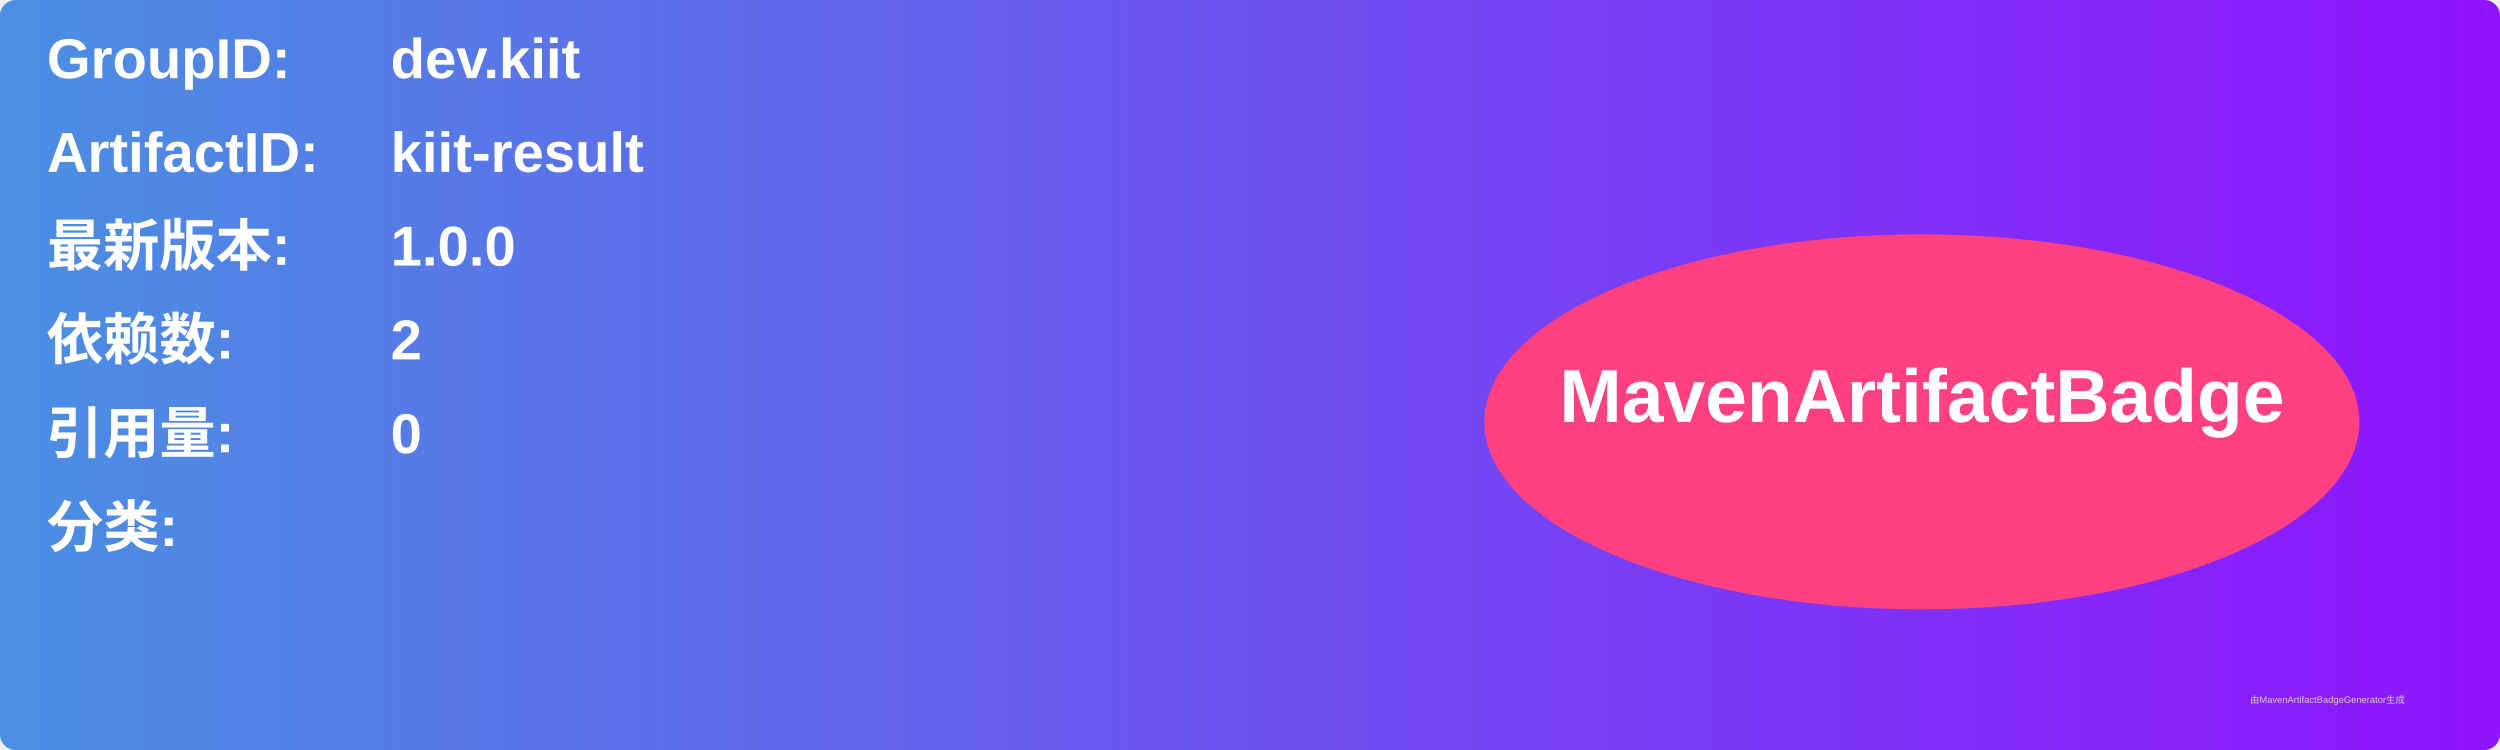
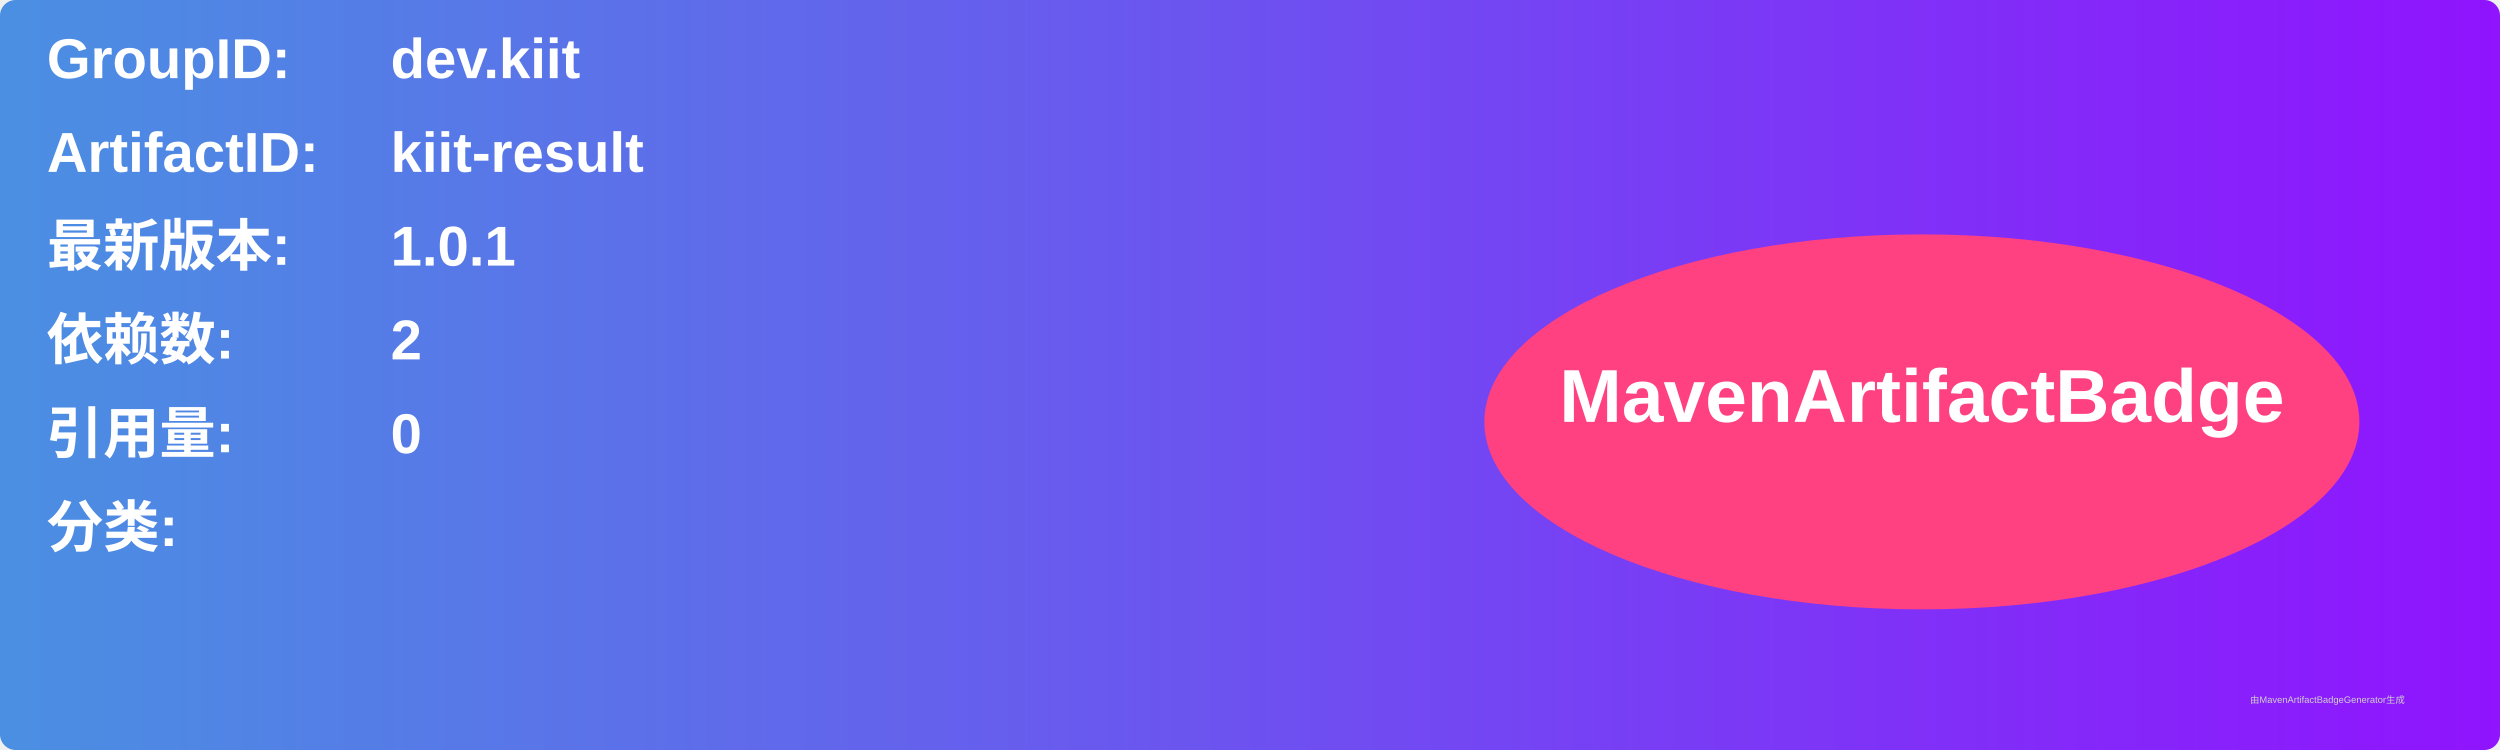
<svg xmlns="http://www.w3.org/2000/svg" width="800" height="240" viewBox="0 0 800 240">
  <linearGradient id="grad" x1="0%" y1="0%" x2="100%" y2="0%">
    <stop offset="0%" stop-color="#4a90e2" />
    <stop offset="100%" stop-color="#9013fe" />
  </linearGradient>
  <rect width="100%" height="100%" rx="5" ry="5" fill="url(#grad)" />
  <g transform="translate(15, 15)">
    <text x="0" y="10" font-family="Arial" font-size="18" fill="white" font-weight="bold" width="260">GroupID:</text>
    <text x="110" y="10" font-family="Arial" font-size="18" fill="white" font-weight="bold" width="460">dev.kiit</text>
    <text x="0" y="40" font-family="Arial" font-size="18" fill="white" font-weight="bold" width="260">ArtifactID:</text>
    <text x="110" y="40" font-family="Arial" font-size="18" fill="white" font-weight="bold" width="460">kiit-result</text>
    <text x="0" y="70" font-family="Arial" font-size="18" fill="white" font-weight="bold">最新版本:</text>
    <text x="110" y="70" font-family="Arial" font-size="18" fill="white" font-weight="bold">
-       <tspan font-weight="bold">1.0.0</tspan>
+       <tspan font-weight="bold">1.0.1</tspan>
    </text>
    <text x="0" y="100" font-family="Arial" font-size="18" fill="white" font-weight="bold">依赖数: </text>
    <text x="110" y="100" font-family="Arial" font-size="18" fill="white">
      <tspan font-weight="bold">2</tspan>
    </text>
    <text x="0" y="130" font-family="Arial" font-size="18" fill="white" font-weight="bold">引用量: </text>
    <text x="110" y="130" font-family="Arial" font-size="18" fill="white">
      <tspan font-weight="bold">0</tspan>
    </text>
    <text x="0" y="160" font-family="Arial" font-size="18" fill="white" font-weight="bold">分类:</text>
    <text x="10" y="190" font-family="Arial" font-size="10" fill="white">
      <tspan font-weight="bold" />
    </text>
    <ellipse cx="600" cy="120" rx="140" ry="60" fill="#ff4081" />
    <text x="600" y="120" text-anchor="middle" font-family="Arial" font-size="24" fill="white" font-weight="bold">MavenArtifactBadge</text>
  </g>
  <text x="720" y="225" font-family="Arial" font-size="3" fill="#d0d0d0">由MavenArtifactBadgeGenerator生成</text>
</svg>
